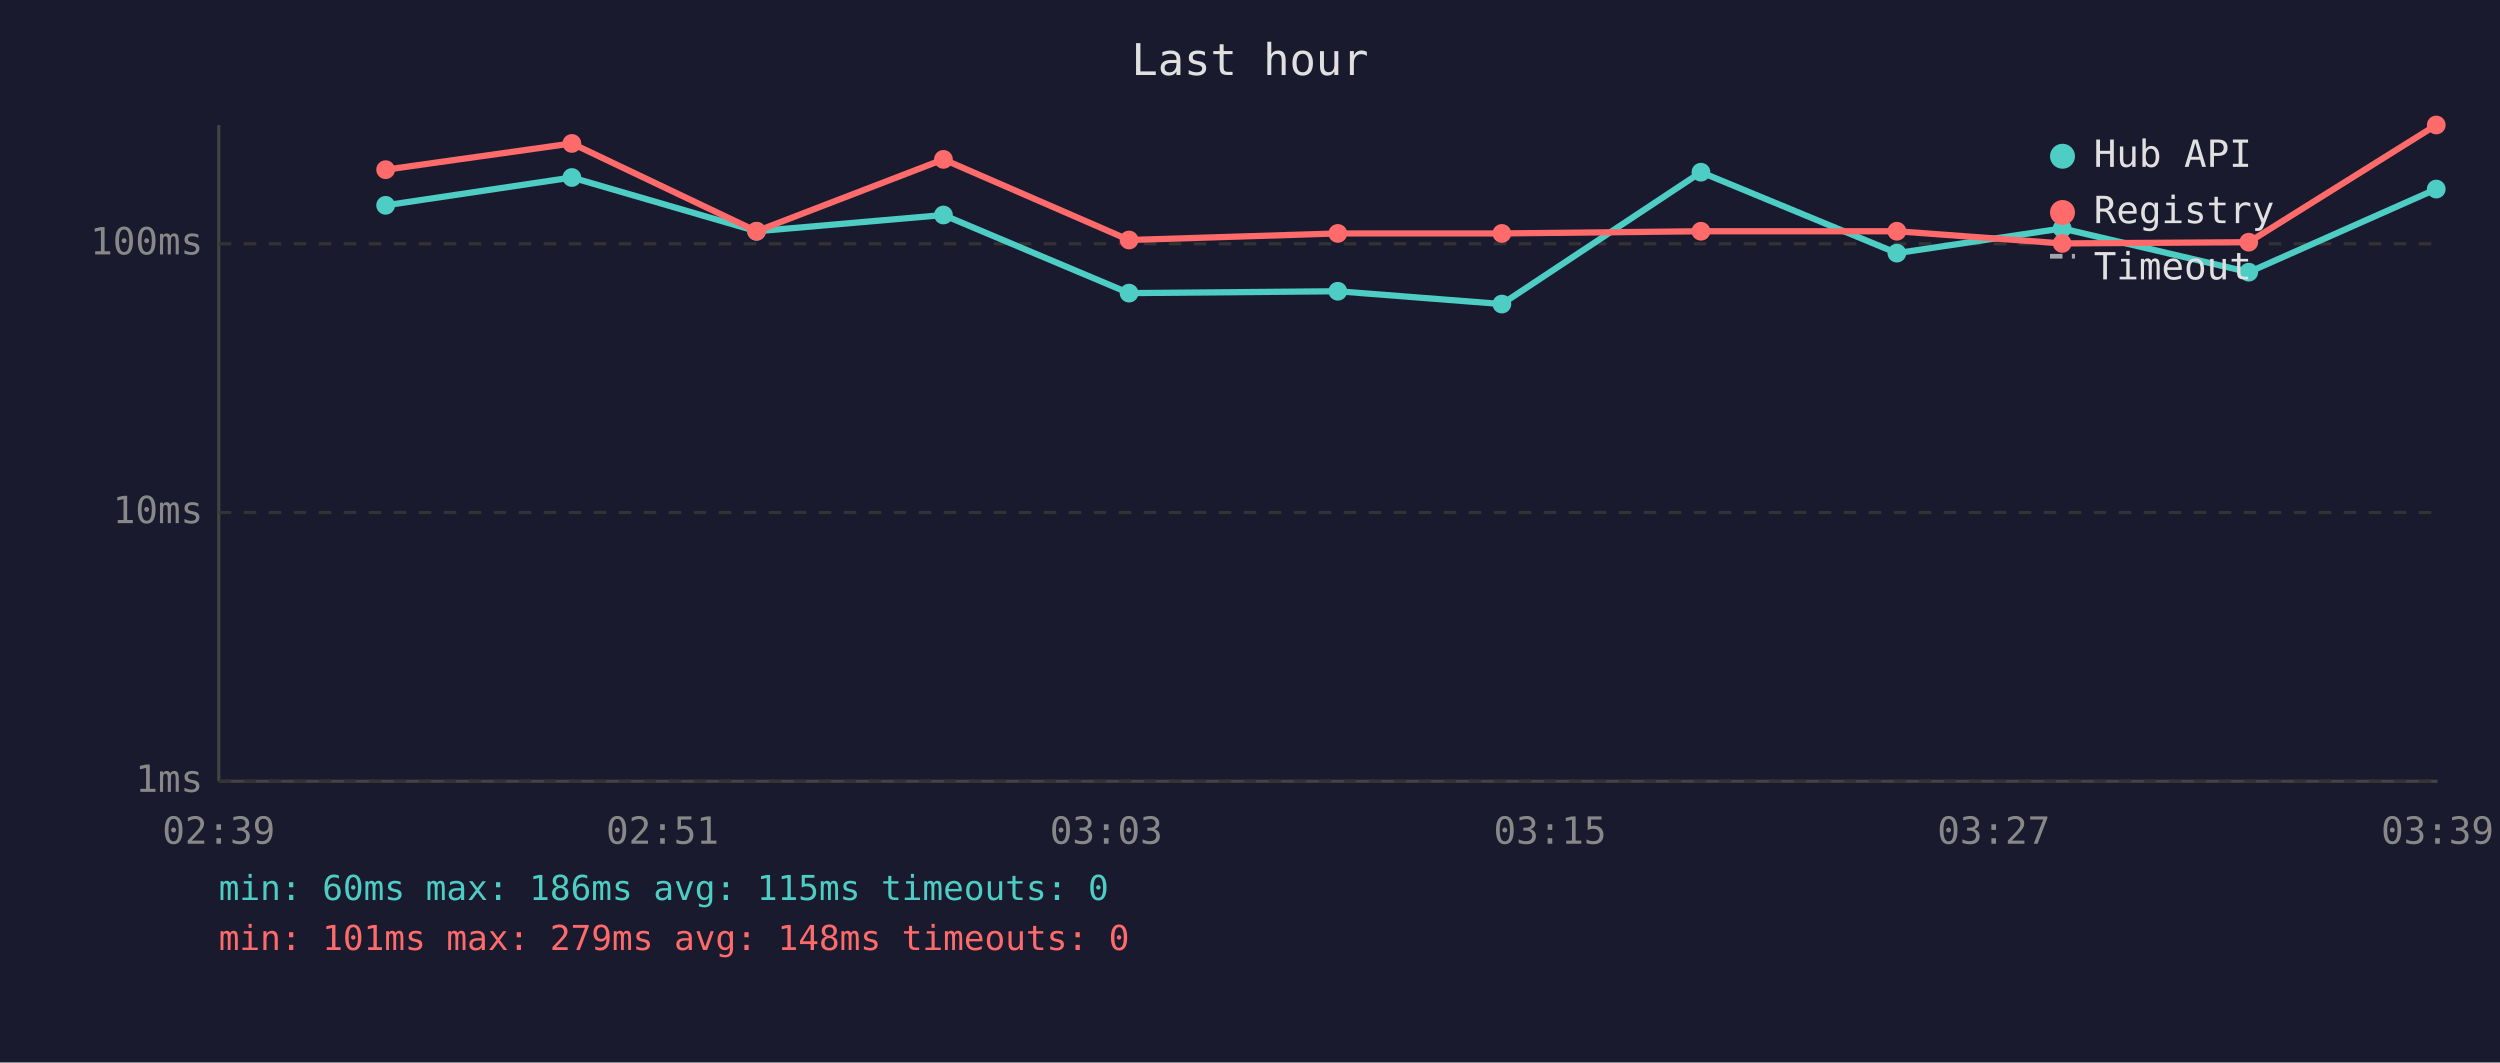
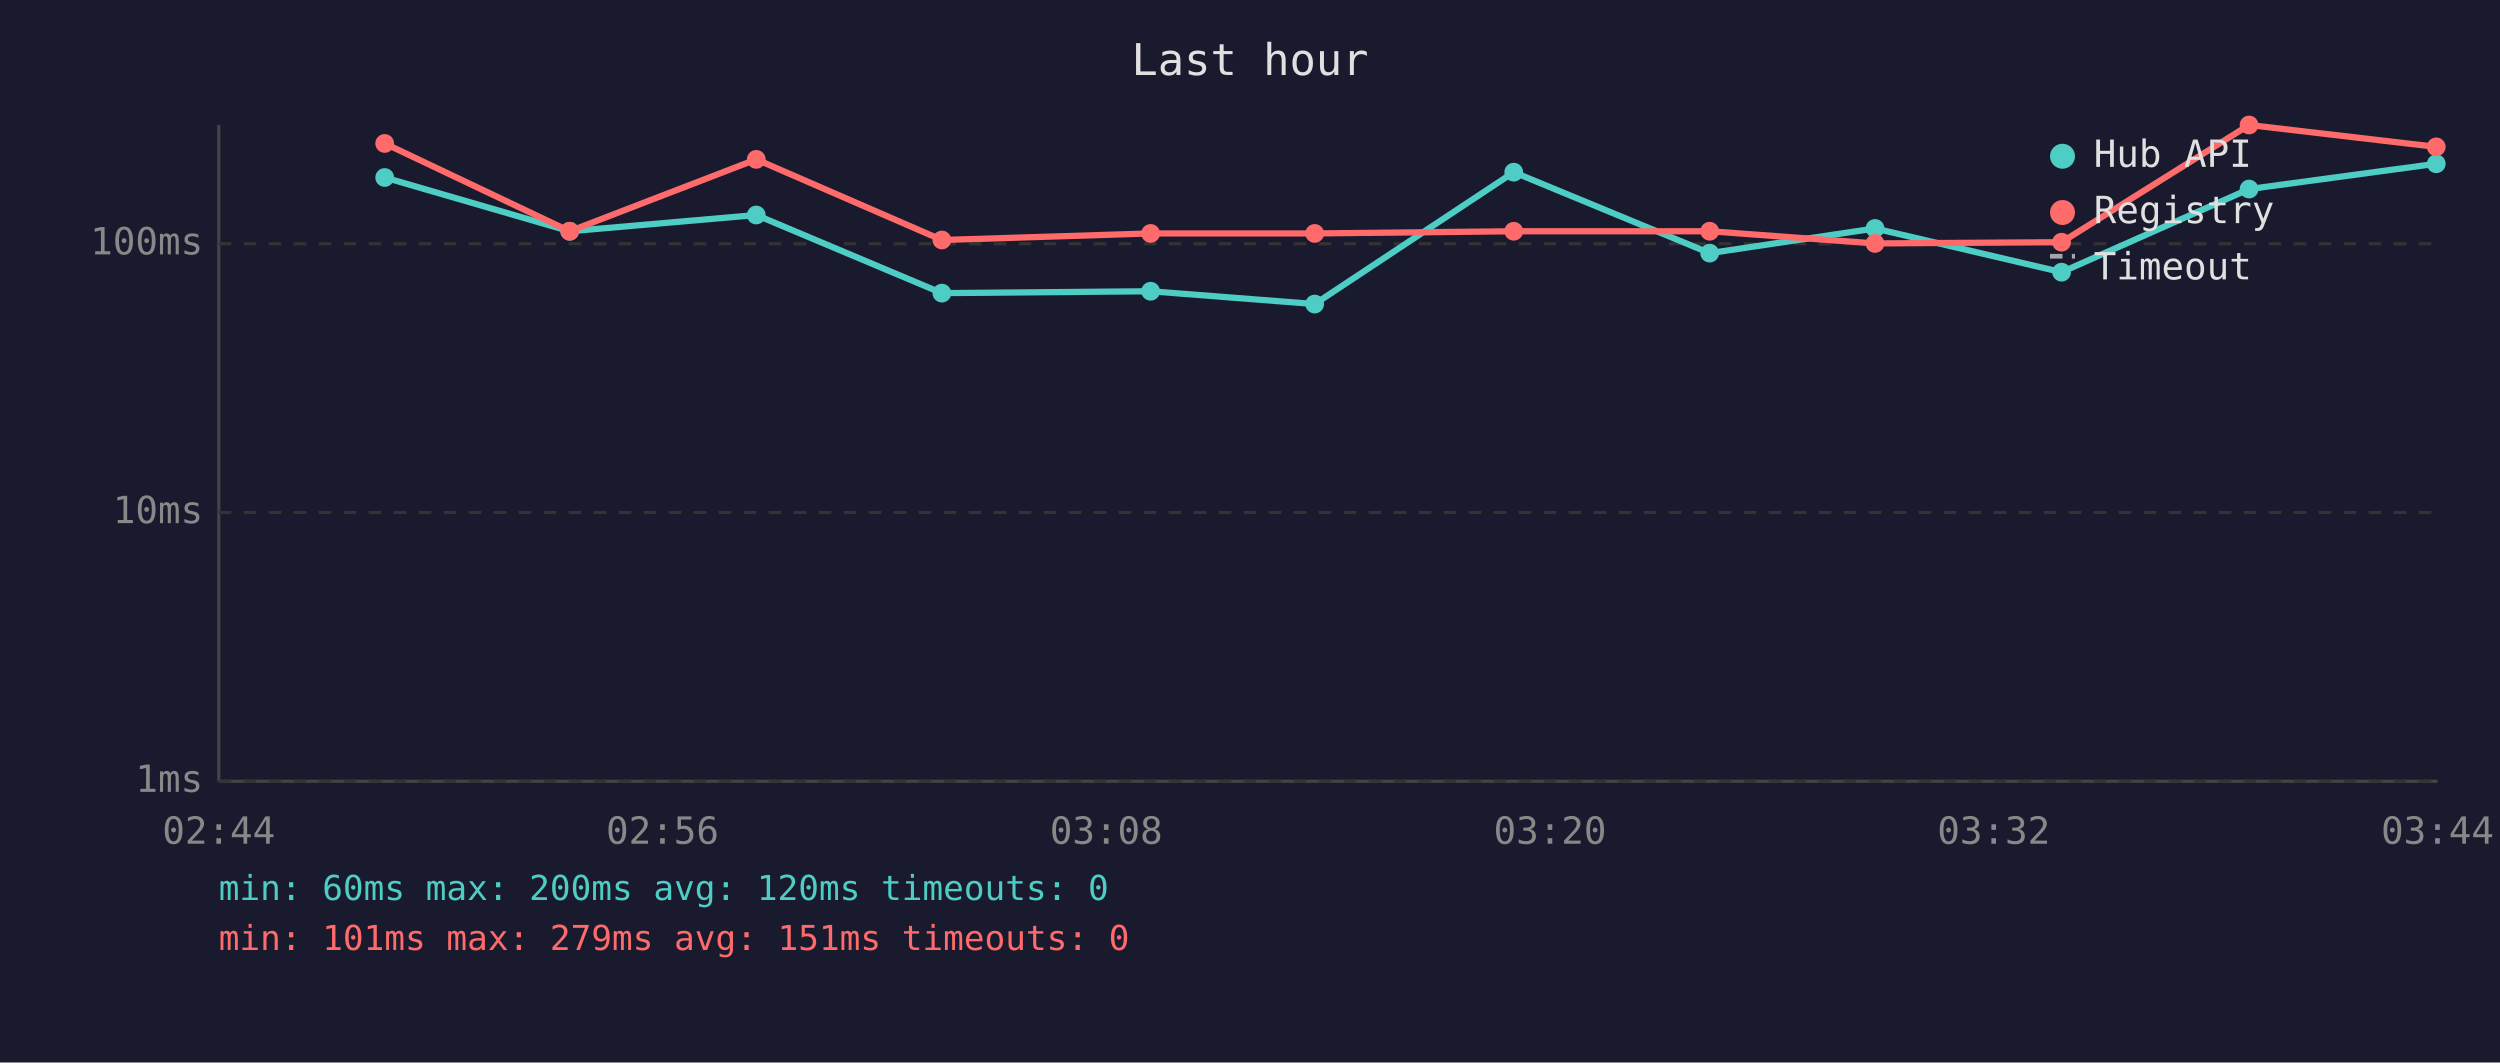
<svg xmlns="http://www.w3.org/2000/svg" viewBox="0 0 800 340" font-family="monospace" font-size="12">
  <rect width="800" height="340" fill="#1a1a2e" />
  <text x="400" y="24" fill="#e0e0e0" font-size="14" text-anchor="middle">Last hour</text>
  <line x1="70" y1="40" x2="70" y2="250" stroke="#444" stroke-width="1" />
  <line x1="70" y1="250" x2="780" y2="250" stroke="#444" stroke-width="1" />
  <line x1="70" y1="250" x2="780" y2="250" stroke="#333" stroke-width="1" stroke-dasharray="4" />
  <text x="65" y="250" fill="#888" text-anchor="end" dominant-baseline="middle">1ms</text>
  <line x1="70" y1="164" x2="780" y2="164" stroke="#333" stroke-width="1" stroke-dasharray="4" />
  <text x="65" y="164" fill="#888" text-anchor="end" dominant-baseline="middle">10ms</text>
  <line x1="70" y1="78" x2="780" y2="78" stroke="#333" stroke-width="1" stroke-dasharray="4" />
  <text x="65" y="78" fill="#888" text-anchor="end" dominant-baseline="middle">100ms</text>
-   <text x="70" y="270" fill="#888" text-anchor="middle">02:39</text>
-   <text x="212" y="270" fill="#888" text-anchor="middle">02:51</text>
-   <text x="354" y="270" fill="#888" text-anchor="middle">03:03</text>
-   <text x="496" y="270" fill="#888" text-anchor="middle">03:15</text>
-   <text x="638" y="270" fill="#888" text-anchor="middle">03:27</text>
-   <text x="780" y="270" fill="#888" text-anchor="middle">03:39</text>
-   <polyline points="123.4,65.7 183.0,56.8 242.1,74.0 301.9,68.8 361.3,93.8 428.1,93.2 480.6,97.3 544.3,55.1 607.0,81.0 659.9,73.1 719.6,87.1 779.6,60.5" fill="none" stroke="#4ecdc4" stroke-width="2" opacity="1" />
-   <circle cx="123.4" cy="65.7" r="3" fill="#4ecdc4" />
-   <circle cx="183.0" cy="56.8" r="3" fill="#4ecdc4" />
-   <circle cx="242.1" cy="74.0" r="3" fill="#4ecdc4" />
-   <circle cx="301.9" cy="68.8" r="3" fill="#4ecdc4" />
-   <circle cx="361.3" cy="93.8" r="3" fill="#4ecdc4" />
-   <circle cx="428.1" cy="93.2" r="3" fill="#4ecdc4" />
-   <circle cx="480.6" cy="97.3" r="3" fill="#4ecdc4" />
-   <circle cx="544.3" cy="55.1" r="3" fill="#4ecdc4" />
-   <circle cx="607.0" cy="81.0" r="3" fill="#4ecdc4" />
-   <circle cx="659.9" cy="73.1" r="3" fill="#4ecdc4" />
-   <circle cx="719.6" cy="87.1" r="3" fill="#4ecdc4" />
-   <circle cx="779.6" cy="60.5" r="3" fill="#4ecdc4" />
-   <polyline points="123.4,54.3 183.0,45.9 242.1,74.0 301.9,51.0 361.3,76.8 428.1,74.7 480.6,74.7 544.3,74.0 607.0,74.0 659.9,77.9 719.6,77.5 779.6,40.0" fill="none" stroke="#ff6b6b" stroke-width="2" opacity="1" />
-   <circle cx="123.4" cy="54.3" r="3" fill="#ff6b6b" />
-   <circle cx="183.0" cy="45.9" r="3" fill="#ff6b6b" />
-   <circle cx="242.1" cy="74.0" r="3" fill="#ff6b6b" />
-   <circle cx="301.9" cy="51.0" r="3" fill="#ff6b6b" />
-   <circle cx="361.3" cy="76.8" r="3" fill="#ff6b6b" />
-   <circle cx="428.1" cy="74.7" r="3" fill="#ff6b6b" />
-   <circle cx="480.6" cy="74.7" r="3" fill="#ff6b6b" />
-   <circle cx="544.3" cy="74.0" r="3" fill="#ff6b6b" />
-   <circle cx="607.0" cy="74.0" r="3" fill="#ff6b6b" />
-   <circle cx="659.9" cy="77.9" r="3" fill="#ff6b6b" />
-   <circle cx="719.6" cy="77.5" r="3" fill="#ff6b6b" />
-   <circle cx="779.6" cy="40.0" r="3" fill="#ff6b6b" />
+   <text x="70" y="270" fill="#888" text-anchor="middle">02:44</text>
+   <text x="212" y="270" fill="#888" text-anchor="middle">02:56</text>
+   <text x="354" y="270" fill="#888" text-anchor="middle">03:08</text>
+   <text x="496" y="270" fill="#888" text-anchor="middle">03:20</text>
+   <text x="638" y="270" fill="#888" text-anchor="middle">03:32</text>
+   <text x="780" y="270" fill="#888" text-anchor="middle">03:44</text>
+   <polyline points="123.1,56.8 182.3,74.0 242.0,68.8 301.4,93.8 368.2,93.2 420.7,97.3 484.4,55.1 547.1,81.0 600.0,73.1 659.7,87.1 719.7,60.5 779.6,52.4" fill="none" stroke="#4ecdc4" stroke-width="2" opacity="1" />
+   <circle cx="123.1" cy="56.8" r="3" fill="#4ecdc4" />
+   <circle cx="182.3" cy="74.0" r="3" fill="#4ecdc4" />
+   <circle cx="242.0" cy="68.8" r="3" fill="#4ecdc4" />
+   <circle cx="301.4" cy="93.8" r="3" fill="#4ecdc4" />
+   <circle cx="368.2" cy="93.2" r="3" fill="#4ecdc4" />
+   <circle cx="420.7" cy="97.3" r="3" fill="#4ecdc4" />
+   <circle cx="484.4" cy="55.1" r="3" fill="#4ecdc4" />
+   <circle cx="547.1" cy="81.0" r="3" fill="#4ecdc4" />
+   <circle cx="600.0" cy="73.1" r="3" fill="#4ecdc4" />
+   <circle cx="659.7" cy="87.1" r="3" fill="#4ecdc4" />
+   <circle cx="719.7" cy="60.5" r="3" fill="#4ecdc4" />
+   <circle cx="779.6" cy="52.4" r="3" fill="#4ecdc4" />
+   <polyline points="123.1,45.9 182.3,74.0 242.0,51.0 301.4,76.8 368.2,74.7 420.7,74.7 484.4,74.0 547.1,74.0 600.0,77.9 659.7,77.5 719.7,40.0 779.6,47.0" fill="none" stroke="#ff6b6b" stroke-width="2" opacity="1" />
+   <circle cx="123.1" cy="45.9" r="3" fill="#ff6b6b" />
+   <circle cx="182.3" cy="74.0" r="3" fill="#ff6b6b" />
+   <circle cx="242.0" cy="51.0" r="3" fill="#ff6b6b" />
+   <circle cx="301.4" cy="76.8" r="3" fill="#ff6b6b" />
+   <circle cx="368.2" cy="74.7" r="3" fill="#ff6b6b" />
+   <circle cx="420.7" cy="74.7" r="3" fill="#ff6b6b" />
+   <circle cx="484.4" cy="74.0" r="3" fill="#ff6b6b" />
+   <circle cx="547.1" cy="74.0" r="3" fill="#ff6b6b" />
+   <circle cx="600.0" cy="77.9" r="3" fill="#ff6b6b" />
+   <circle cx="659.7" cy="77.5" r="3" fill="#ff6b6b" />
+   <circle cx="719.7" cy="40.0" r="3" fill="#ff6b6b" />
+   <circle cx="779.6" cy="47.0" r="3" fill="#ff6b6b" />
  <circle cx="660" cy="50" r="4" fill="#4ecdc4" />
  <text x="670" y="50" fill="#e0e0e0" dominant-baseline="middle">Hub API</text>
  <circle cx="660" cy="68" r="4" fill="#ff6b6b" />
  <text x="670" y="68" fill="#e0e0e0" dominant-baseline="middle">Registry</text>
  <line x1="656" y1="82" x2="664" y2="82" stroke="#e0e0e0" stroke-width="1.5" stroke-dasharray="4,3" opacity="0.7" />
  <text x="670" y="86" fill="#e0e0e0" dominant-baseline="middle">Timeout</text>
-   <text x="70" y="288" fill="#4ecdc4" font-size="11">min: 60ms  max: 186ms  avg: 115ms  timeouts: 0</text>
-   <text x="70" y="304" fill="#ff6b6b" font-size="11">min: 101ms  max: 279ms  avg: 148ms  timeouts: 0</text>
+   <text x="70" y="288" fill="#4ecdc4" font-size="11">min: 60ms  max: 200ms  avg: 120ms  timeouts: 0</text>
+   <text x="70" y="304" fill="#ff6b6b" font-size="11">min: 101ms  max: 279ms  avg: 151ms  timeouts: 0</text>
</svg>
